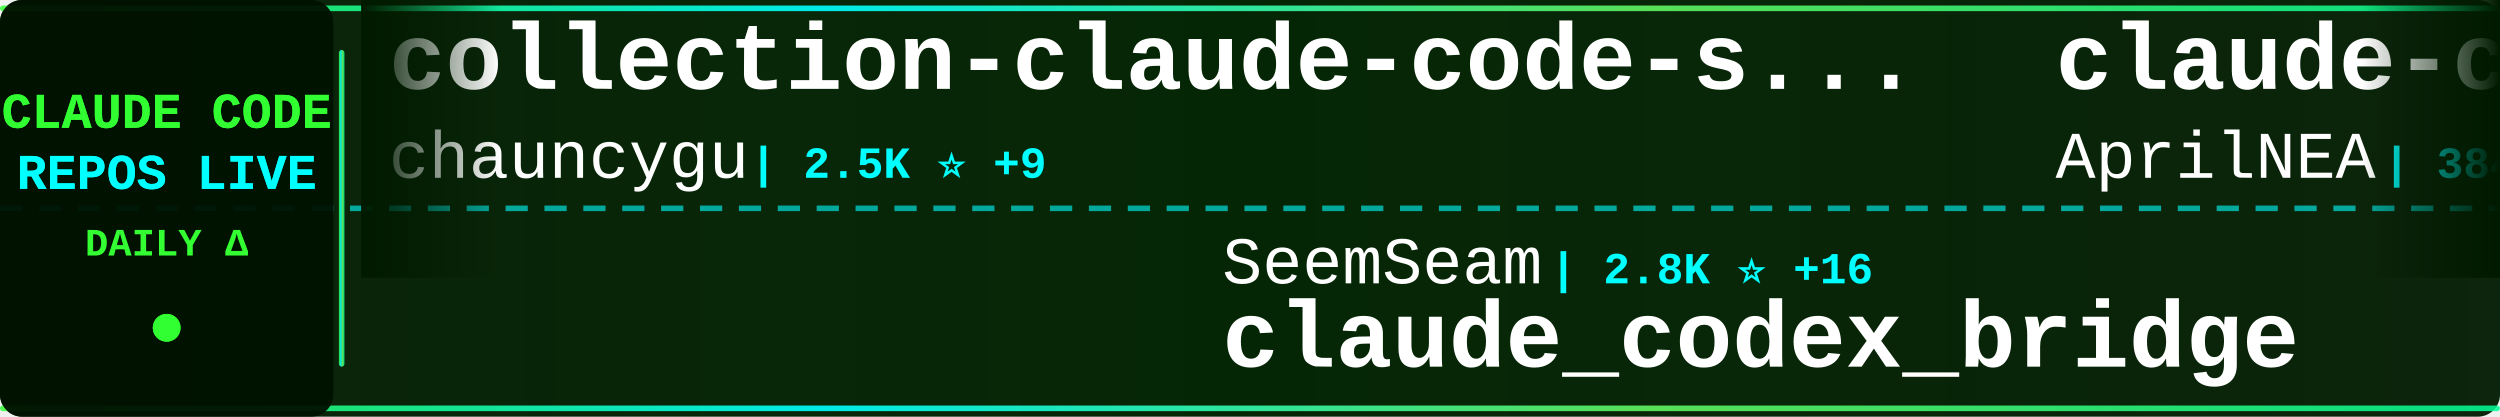
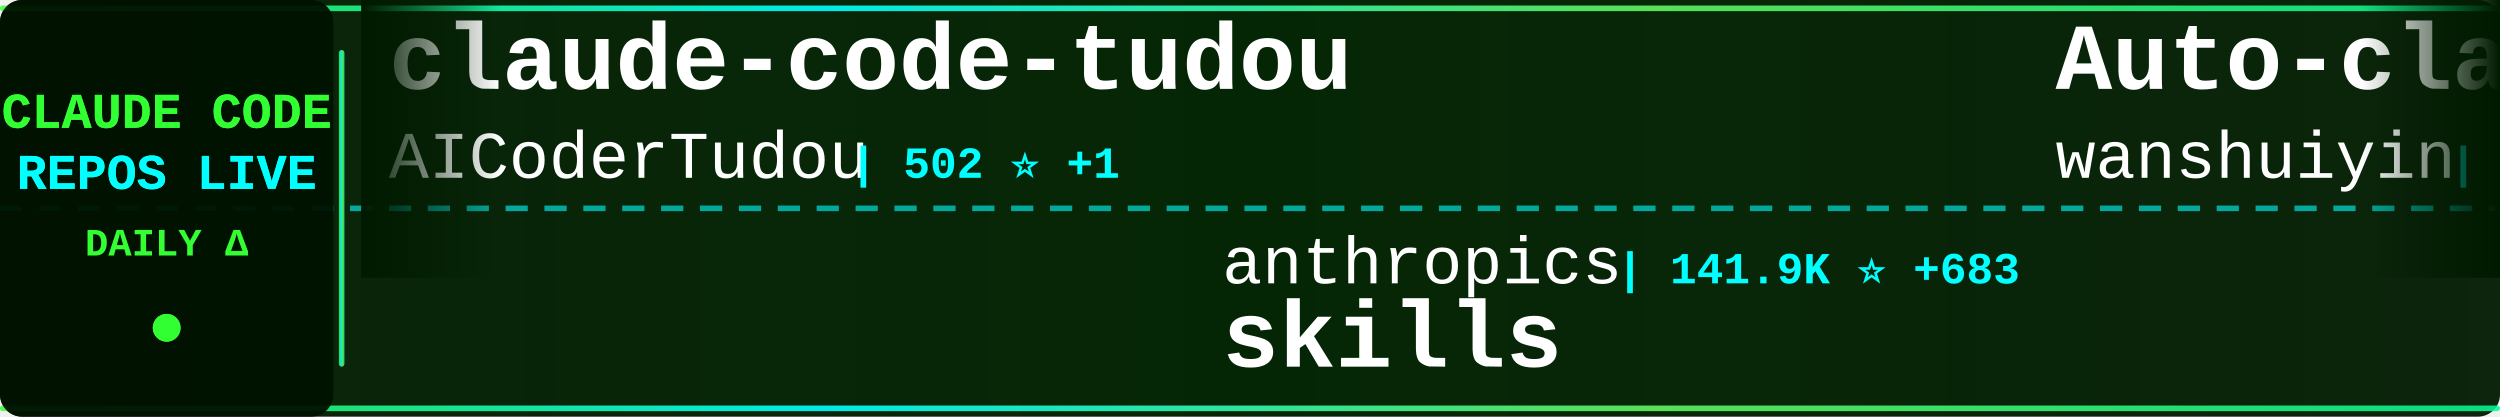
<svg xmlns="http://www.w3.org/2000/svg" width="900" height="150">
  <defs>
    <linearGradient id="tickerBg" x1="0%" y1="0%" x2="100%" y2="0%">
      <stop offset="0%" style="stop-color:#001a00;stop-opacity:0.95" />
      <stop offset="50%" style="stop-color:#002200;stop-opacity:0.98" />
      <stop offset="100%" style="stop-color:#001a00;stop-opacity:0.95" />
    </linearGradient>
    <linearGradient id="borderGrad" x1="0%" y1="0%" x2="100%" y2="0%">
      <stop offset="0%" style="stop-color:#33ff33;stop-opacity:0.85">
        <animate attributeName="stop-opacity" values="0.85;1;0.85" dur="2s" repeatCount="indefinite" />
      </stop>
      <stop offset="33%" style="stop-color:#00ffff;stop-opacity:0.9">
        <animate attributeName="stop-opacity" values="0.9;1;0.9" dur="2.2s" repeatCount="indefinite" />
      </stop>
      <stop offset="66%" style="stop-color:#66ff66;stop-opacity:0.85">
        <animate attributeName="stop-opacity" values="0.85;1;0.85" dur="1.8s" repeatCount="indefinite" />
      </stop>
      <stop offset="100%" style="stop-color:#00ff99;stop-opacity:0.85">
        <animate attributeName="stop-opacity" values="0.85;1;0.85" dur="2s" repeatCount="indefinite" />
      </stop>
    </linearGradient>
    <filter id="textGlow">
      <feGaussianBlur stdDeviation="0.1" result="coloredBlur" />
      <feMerge>
        <feMergeNode in="coloredBlur" />
        <feMergeNode in="SourceGraphic" />
      </feMerge>
    </filter>
    <filter id="metricGlow">
      <feGaussianBlur stdDeviation="0.2" result="coloredBlur" />
      <feMerge>
        <feMergeNode in="coloredBlur" />
        <feMergeNode in="SourceGraphic" />
      </feMerge>
    </filter>
    <linearGradient id="leftFade" x1="0%" y1="0%" x2="100%" y2="0%">
      <stop offset="0%" style="stop-color:#001a00;stop-opacity:1" />
      <stop offset="100%" style="stop-color:#001a00;stop-opacity:0" />
    </linearGradient>
    <linearGradient id="rightFade" x1="0%" y1="0%" x2="100%" y2="0%">
      <stop offset="0%" style="stop-color:#001a00;stop-opacity:0" />
      <stop offset="100%" style="stop-color:#001a00;stop-opacity:1" />
    </linearGradient>
  </defs>
  <rect width="900" height="150" fill="url(#tickerBg)" rx="8" />
  <rect x="0" y="2" width="900" height="2" fill="url(#borderGrad)" rx="1" />
  <rect x="0" y="146" width="900" height="2" fill="url(#borderGrad)" rx="1" />
  <line x1="0" y1="75" x2="900" y2="75" stroke="#00ffff" stroke-width="2" stroke-dasharray="8 6" opacity="0.6" />
  <rect x="0" y="0" width="120" height="150" fill="#001100" opacity="0.95" rx="8" />
  <text x="60" y="46" font-family="'Courier New', monospace" font-size="18" font-weight="bold" fill="#33ff33" text-anchor="middle" filter="url(#textGlow)">
    CLAUDE CODE
  </text>
  <text x="60" y="68" font-family="'Courier New', monospace" font-size="18" font-weight="bold" fill="#00ffff" text-anchor="middle" filter="url(#textGlow)">
    REPOS LIVE
  </text>
  <text x="60" y="92" font-family="'Courier New', monospace" font-size="14" font-weight="bold" fill="#33ff33" text-anchor="middle">
    DAILY Δ
  </text>
  <circle cx="60" cy="118" r="5" fill="#33ff33" filter="url(#metricGlow)">
    <animate attributeName="r" values="4;6;4" dur="1.5s" repeatCount="indefinite" />
    <animate attributeName="opacity" values="0.6;1;0.6" dur="1.5s" repeatCount="indefinite" />
  </circle>
  <rect x="122" y="18" width="2" height="114" fill="url(#borderGrad)" rx="1" />
  <clipPath id="tickerClip">
    <rect x="130" y="0" width="770" height="150" />
  </clipPath>
  <g clip-path="url(#tickerClip)">
    <g id="tickerItems">
      <animateTransform attributeName="transform" attributeType="XML" type="translate" from="0 0" to="-3000 0" dur="54s" repeatCount="indefinite" />
      <g transform="translate(0, 0)">
+         <text x="140" y="32" font-family="'Courier New', monospace" font-size="34" font-weight="bold" fill="#ffffff">claude-code-tudou</text>
+         <text x="140" y="64" font-family="'Courier New', monospace" font-size="24" font-weight="normal" fill="#ffffff" opacity="1.0">AICoderTudou</text>
+         <text x="306" y="64" font-family="'Courier New', monospace" font-size="16" font-weight="bold" fill="#00ffff"> | 502 ⭐ +1</text>
+       </g>
+       <g transform="translate(300, 0)">
+         <text x="140" y="102" font-family="'Courier New', monospace" font-size="24" font-weight="normal" fill="#ffffff" opacity="1.0">anthropics</text>
+         <text x="282" y="102" font-family="'Courier New', monospace" font-size="16" font-weight="bold" fill="#00ffff"> | 141.9K ⭐ +683</text>
+         <text x="140" y="132" font-family="'Courier New', monospace" font-size="34" font-weight="bold" fill="#ffffff">skills</text>
+       </g>
+       <g transform="translate(600, 0)">
+         <text x="140" y="32" font-family="'Courier New', monospace" font-size="34" font-weight="bold" fill="#ffffff">Auto-claude-code-researc...</text>
+         <text x="140" y="64" font-family="'Courier New', monospace" font-size="24" font-weight="normal" fill="#ffffff" opacity="1.0">wanshuiyin</text>
+         <text x="282" y="64" font-family="'Courier New', monospace" font-size="16" font-weight="bold" fill="#00ffff"> | 10.8K ⭐ +104</text>
+       </g>
+       <g transform="translate(900, 0)">
+         <text x="140" y="102" font-family="'Courier New', monospace" font-size="24" font-weight="normal" fill="#ffffff" opacity="1.0">Windy3f3f3f3f</text>
+         <text x="318" y="102" font-family="'Courier New', monospace" font-size="16" font-weight="bold" fill="#00ffff"> | 1.3K ⭐ +6</text>
+         <text x="140" y="132" font-family="'Courier New', monospace" font-size="34" font-weight="bold" fill="#ffffff">claude-code-from-scratch</text>
+       </g>
+       <g transform="translate(1200, 0)">
        <text x="140" y="32" font-family="'Courier New', monospace" font-size="34" font-weight="bold" fill="#ffffff">collection-claude-code-s...</text>
        <text x="140" y="64" font-family="'Courier New', monospace" font-size="24" font-weight="normal" fill="#ffffff" opacity="1.0">chauncygu</text>
-         <text x="270" y="64" font-family="'Courier New', monospace" font-size="16" font-weight="bold" fill="#00ffff"> | 2.5K ⭐ +9</text>
-       </g>
-       <g transform="translate(300, 0)">
-         <text x="140" y="102" font-family="'Courier New', monospace" font-size="24" font-weight="normal" fill="#ffffff" opacity="1.0">SeemSeam</text>
-         <text x="258" y="102" font-family="'Courier New', monospace" font-size="16" font-weight="bold" fill="#00ffff"> | 2.8K ⭐ +16</text>
-         <text x="140" y="132" font-family="'Courier New', monospace" font-size="34" font-weight="bold" fill="#ffffff">claude_codex_bridge</text>
-       </g>
-       <g transform="translate(600, 0)">
-         <text x="140" y="32" font-family="'Courier New', monospace" font-size="34" font-weight="bold" fill="#ffffff">claude-code-source</text>
-         <text x="140" y="64" font-family="'Courier New', monospace" font-size="24" font-weight="normal" fill="#ffffff" opacity="1.0">AprilNEA</text>
-         <text x="258" y="64" font-family="'Courier New', monospace" font-size="16" font-weight="bold" fill="#00ffff"> | 384 ⭐</text>
-       </g>
-       <g transform="translate(900, 0)">
-         <text x="140" y="102" font-family="'Courier New', monospace" font-size="24" font-weight="normal" fill="#ffffff" opacity="1.0">fazxes</text>
-         <text x="234" y="102" font-family="'Courier New', monospace" font-size="16" font-weight="bold" fill="#00ffff"> | 216 ⭐</text>
-         <text x="140" y="132" font-family="'Courier New', monospace" font-size="34" font-weight="bold" fill="#ffffff">Claude-code</text>
-       </g>
-       <g transform="translate(1200, 0)">
-         <text x="140" y="32" font-family="'Courier New', monospace" font-size="34" font-weight="bold" fill="#ffffff">claude-code-security-rev...</text>
-         <text x="140" y="64" font-family="'Courier New', monospace" font-size="24" font-weight="normal" fill="#ffffff" opacity="1.0">anthropics</text>
-         <text x="282" y="64" font-family="'Courier New', monospace" font-size="16" font-weight="bold" fill="#00ffff"> | 4.9K ⭐ +14</text>
+         <text x="270" y="64" font-family="'Courier New', monospace" font-size="16" font-weight="bold" fill="#00ffff"> | 2.5K ⭐ +8</text>
      </g>
      <g transform="translate(1500, 0)">
-         <text x="140" y="102" font-family="'Courier New', monospace" font-size="24" font-weight="normal" fill="#ffffff" opacity="1.0">disler</text>
-         <text x="234" y="102" font-family="'Courier New', monospace" font-size="16" font-weight="bold" fill="#00ffff"> | 1.3K ⭐ +11</text>
-         <text x="140" y="132" font-family="'Courier New', monospace" font-size="34" font-weight="bold" fill="#ffffff">pi-vs-claude-code</text>
+         <text x="140" y="102" font-family="'Courier New', monospace" font-size="24" font-weight="normal" fill="#ffffff" opacity="1.0">pengchengneo</text>
+         <text x="306" y="102" font-family="'Courier New', monospace" font-size="16" font-weight="bold" fill="#00ffff"> | 1.4K ⭐ +5</text>
+         <text x="140" y="132" font-family="'Courier New', monospace" font-size="34" font-weight="bold" fill="#ffffff">Claude-Code</text>
      </g>
      <g transform="translate(1800, 0)">
-         <text x="140" y="32" font-family="'Courier New', monospace" font-size="34" font-weight="bold" fill="#ffffff">claude-code-telegram</text>
-         <text x="140" y="64" font-family="'Courier New', monospace" font-size="24" font-weight="normal" fill="#ffffff" opacity="1.0">RichardAtCT</text>
-         <text x="294" y="64" font-family="'Courier New', monospace" font-size="16" font-weight="bold" fill="#00ffff"> | 2.6K ⭐ +3</text>
+         <text x="140" y="32" font-family="'Courier New', monospace" font-size="34" font-weight="bold" fill="#ffffff">claude-code-settings</text>
+         <text x="140" y="64" font-family="'Courier New', monospace" font-size="24" font-weight="normal" fill="#ffffff" opacity="1.0">feiskyer</text>
+         <text x="258" y="64" font-family="'Courier New', monospace" font-size="16" font-weight="bold" fill="#00ffff"> | 1.5K ⭐ +2</text>
      </g>
      <g transform="translate(2100, 0)">
-         <text x="140" y="102" font-family="'Courier New', monospace" font-size="24" font-weight="normal" fill="#ffffff" opacity="1.0">ghuntley</text>
-         <text x="258" y="102" font-family="'Courier New', monospace" font-size="16" font-weight="bold" fill="#00ffff"> | 979 ⭐ +1</text>
-         <text x="140" y="132" font-family="'Courier New', monospace" font-size="34" font-weight="bold" fill="#ffffff">claude-code-source-code-...</text>
+         <text x="140" y="102" font-family="'Courier New', monospace" font-size="24" font-weight="normal" fill="#ffffff" opacity="1.0">Windy3f3f3f3f</text>
+         <text x="318" y="102" font-family="'Courier New', monospace" font-size="16" font-weight="bold" fill="#00ffff"> | 2.5K ⭐ +9</text>
+         <text x="140" y="132" font-family="'Courier New', monospace" font-size="34" font-weight="bold" fill="#ffffff">how-claude-code-works</text>
      </g>
      <g transform="translate(2400, 0)">
-         <text x="140" y="32" font-family="'Courier New', monospace" font-size="34" font-weight="bold" fill="#ffffff">claude-code-tips</text>
-         <text x="140" y="64" font-family="'Courier New', monospace" font-size="24" font-weight="normal" fill="#ffffff" opacity="1.0">ykdojo</text>
-         <text x="234" y="64" font-family="'Courier New', monospace" font-size="16" font-weight="bold" fill="#00ffff"> | 8.5K ⭐ +20</text>
+         <text x="140" y="32" font-family="'Courier New', monospace" font-size="34" font-weight="bold" fill="#ffffff">claude-code-from-source</text>
+         <text x="140" y="64" font-family="'Courier New', monospace" font-size="24" font-weight="normal" fill="#ffffff" opacity="1.0">alejandrobalderas</text>
+         <text x="366" y="64" font-family="'Courier New', monospace" font-size="16" font-weight="bold" fill="#00ffff"> | 2.1K ⭐ +11</text>
      </g>
      <g transform="translate(2700, 0)">
-         <text x="140" y="102" font-family="'Courier New', monospace" font-size="24" font-weight="normal" fill="#ffffff" opacity="1.0">luyao618</text>
-         <text x="258" y="102" font-family="'Courier New', monospace" font-size="16" font-weight="bold" fill="#00ffff"> | 1.4K ⭐ +13</text>
-         <text x="140" y="132" font-family="'Courier New', monospace" font-size="34" font-weight="bold" fill="#ffffff">Claude-Code-Source-Study</text>
+         <text x="140" y="102" font-family="'Courier New', monospace" font-size="24" font-weight="normal" fill="#ffffff" opacity="1.0">luongnv89</text>
+         <text x="270" y="102" font-family="'Courier New', monospace" font-size="16" font-weight="bold" fill="#00ffff"> | 34.4K ⭐ +93</text>
+         <text x="140" y="132" font-family="'Courier New', monospace" font-size="34" font-weight="bold" fill="#ffffff">claude-howto</text>
      </g>
      <g transform="translate(3000, 0)">
-         <text x="140" y="32" font-family="'Courier New', monospace" font-size="34" font-weight="bold" fill="#ffffff">collection-claude-code-s...</text>
-         <text x="140" y="64" font-family="'Courier New', monospace" font-size="24" font-weight="normal" fill="#ffffff" opacity="1.0">chauncygu</text>
-         <text x="270" y="64" font-family="'Courier New', monospace" font-size="16" font-weight="bold" fill="#00ffff"> | 2.5K ⭐ +9</text>
+         <text x="140" y="32" font-family="'Courier New', monospace" font-size="34" font-weight="bold" fill="#ffffff">claude-code-tudou</text>
+         <text x="140" y="64" font-family="'Courier New', monospace" font-size="24" font-weight="normal" fill="#ffffff" opacity="1.0">AICoderTudou</text>
+         <text x="306" y="64" font-family="'Courier New', monospace" font-size="16" font-weight="bold" fill="#00ffff"> | 502 ⭐ +1</text>
      </g>
      <g transform="translate(3300, 0)">
-         <text x="140" y="102" font-family="'Courier New', monospace" font-size="24" font-weight="normal" fill="#ffffff" opacity="1.0">SeemSeam</text>
-         <text x="258" y="102" font-family="'Courier New', monospace" font-size="16" font-weight="bold" fill="#00ffff"> | 2.8K ⭐ +16</text>
-         <text x="140" y="132" font-family="'Courier New', monospace" font-size="34" font-weight="bold" fill="#ffffff">claude_codex_bridge</text>
+         <text x="140" y="102" font-family="'Courier New', monospace" font-size="24" font-weight="normal" fill="#ffffff" opacity="1.0">anthropics</text>
+         <text x="282" y="102" font-family="'Courier New', monospace" font-size="16" font-weight="bold" fill="#00ffff"> | 141.9K ⭐ +683</text>
+         <text x="140" y="132" font-family="'Courier New', monospace" font-size="34" font-weight="bold" fill="#ffffff">skills</text>
      </g>
      <g transform="translate(3600, 0)">
-         <text x="140" y="32" font-family="'Courier New', monospace" font-size="34" font-weight="bold" fill="#ffffff">claude-code-source</text>
-         <text x="140" y="64" font-family="'Courier New', monospace" font-size="24" font-weight="normal" fill="#ffffff" opacity="1.0">AprilNEA</text>
-         <text x="258" y="64" font-family="'Courier New', monospace" font-size="16" font-weight="bold" fill="#00ffff"> | 384 ⭐</text>
+         <text x="140" y="32" font-family="'Courier New', monospace" font-size="34" font-weight="bold" fill="#ffffff">Auto-claude-code-researc...</text>
+         <text x="140" y="64" font-family="'Courier New', monospace" font-size="24" font-weight="normal" fill="#ffffff" opacity="1.0">wanshuiyin</text>
+         <text x="282" y="64" font-family="'Courier New', monospace" font-size="16" font-weight="bold" fill="#00ffff"> | 10.8K ⭐ +104</text>
      </g>
      <g transform="translate(3900, 0)">
-         <text x="140" y="102" font-family="'Courier New', monospace" font-size="24" font-weight="normal" fill="#ffffff" opacity="1.0">fazxes</text>
-         <text x="234" y="102" font-family="'Courier New', monospace" font-size="16" font-weight="bold" fill="#00ffff"> | 216 ⭐</text>
-         <text x="140" y="132" font-family="'Courier New', monospace" font-size="34" font-weight="bold" fill="#ffffff">Claude-code</text>
+         <text x="140" y="102" font-family="'Courier New', monospace" font-size="24" font-weight="normal" fill="#ffffff" opacity="1.0">Windy3f3f3f3f</text>
+         <text x="318" y="102" font-family="'Courier New', monospace" font-size="16" font-weight="bold" fill="#00ffff"> | 1.3K ⭐ +6</text>
+         <text x="140" y="132" font-family="'Courier New', monospace" font-size="34" font-weight="bold" fill="#ffffff">claude-code-from-scratch</text>
      </g>
    </g>
  </g>
  <rect x="130" y="0" width="50" height="100" fill="url(#leftFade)" />
  <rect x="850" y="0" width="50" height="100" fill="url(#rightFade)" />
</svg>
